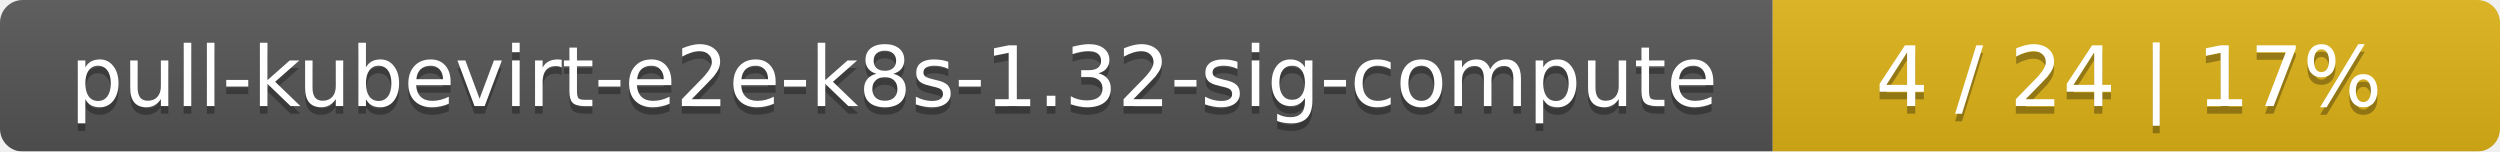
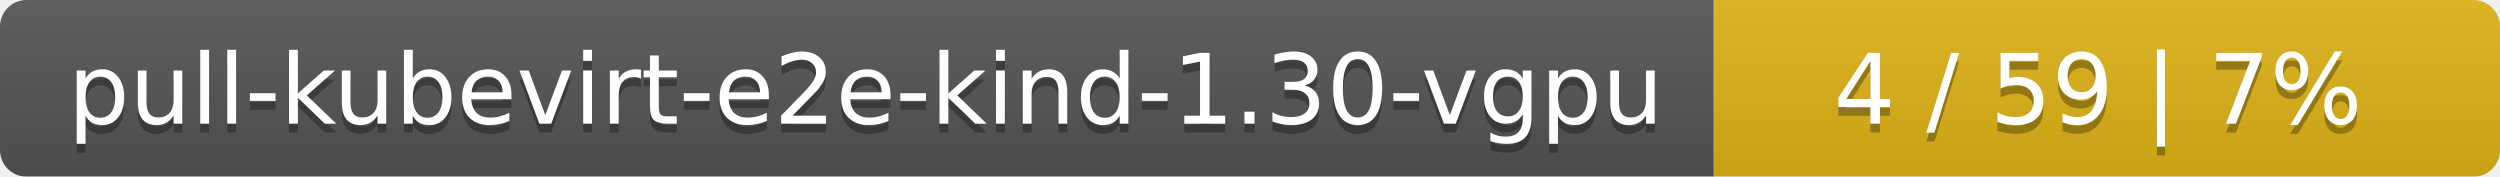
- <svg xmlns="http://www.w3.org/2000/svg" width="330" height="20">
+ <svg xmlns="http://www.w3.org/2000/svg" width="283" height="20">
  <linearGradient id="smooth" x2="0" y2="100%">
    <stop offset="0" stop-color="#bbb" stop-opacity=".1" />
    <stop offset="1" stop-opacity=".1" />
  </linearGradient>
  <mask id="round">
-     <rect width="330" height="20" rx="3" fill="#fff" />
+     <rect width="283" height="20" rx="3" fill="#fff" />
  </mask>
  <g mask="url(#round)">
-     <rect width="234" height="20" fill="#555" />
-     <rect x="234" width="96" height="20" fill="#dfb317" />
-     <rect width="330" height="20" fill="url(#smooth)" />
+     <rect width="194" height="20" fill="#555" />
+     <rect x="194" width="89" height="20" fill="#dfb317" />
+     <rect width="283" height="20" fill="url(#smooth)" />
  </g>
  <g fill="#fff" text-anchor="middle" font-family="DejaVu Sans,Verdana,Geneva,sans-serif" font-size="11">
-     <text x="118" y="15" fill="#010101" fill-opacity=".3">pull-kubevirt-e2e-k8s-1.32-sig-compute</text>
-     <text x="118" y="14">pull-kubevirt-e2e-k8s-1.32-sig-compute</text>
-     <text x="281" y="15" fill="#010101" fill-opacity=".3">4 / 24    |    17%</text>
-     <text x="281" y="14">4 / 24    |    17%</text>
+     <text x="98" y="15" fill="#010101" fill-opacity=".3">pull-kubevirt-e2e-kind-1.30-vgpu</text>
+     <text x="98" y="14">pull-kubevirt-e2e-kind-1.30-vgpu</text>
+     <text x="237.5" y="15" fill="#010101" fill-opacity=".3">4 / 59    |    7%</text>
+     <text x="237.5" y="14">4 / 59    |    7%</text>
  </g>
</svg>
